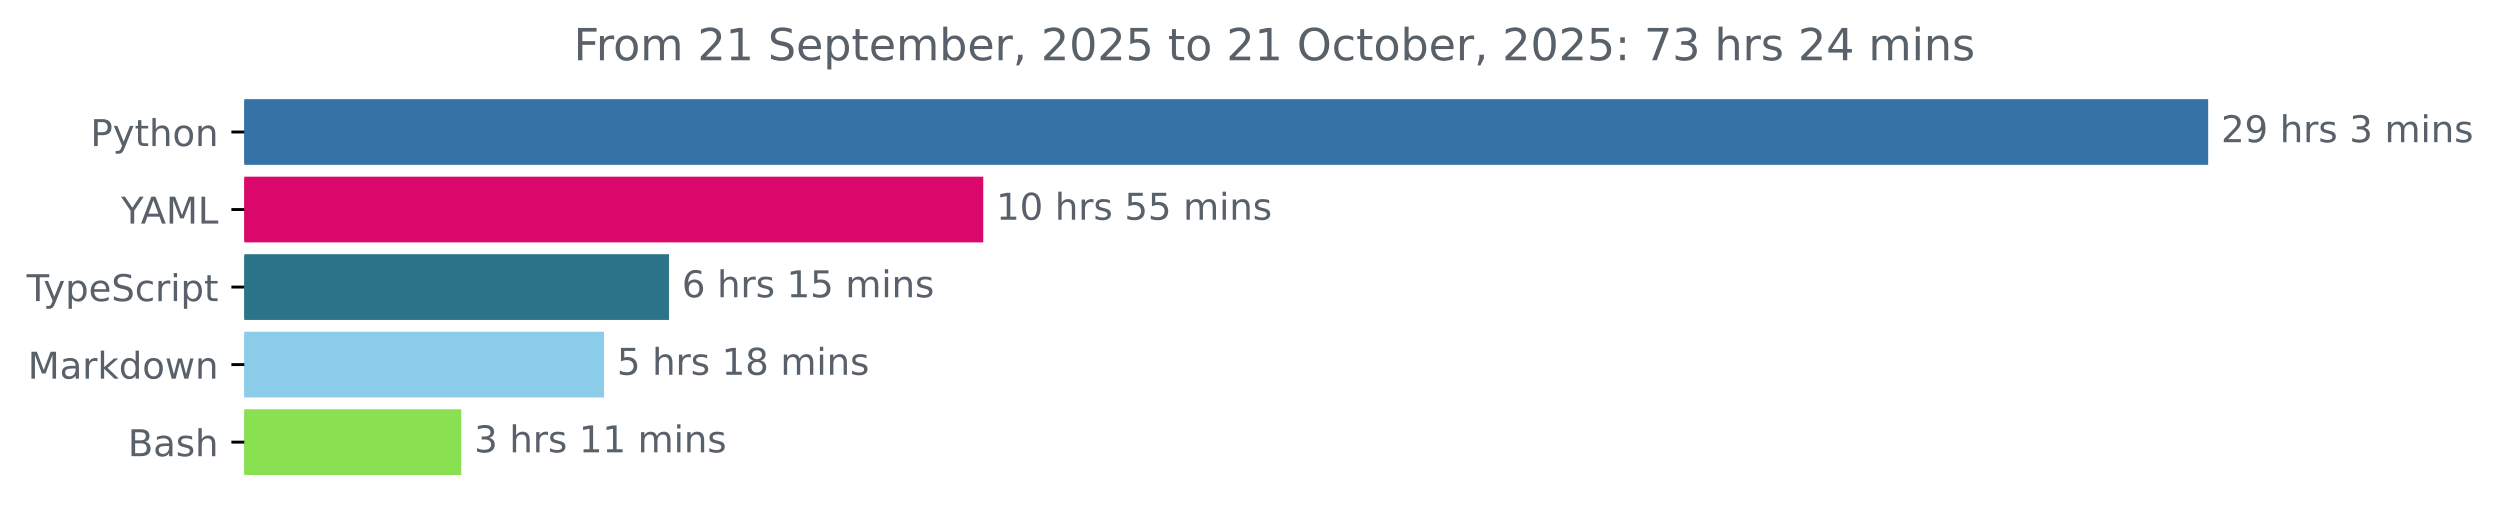
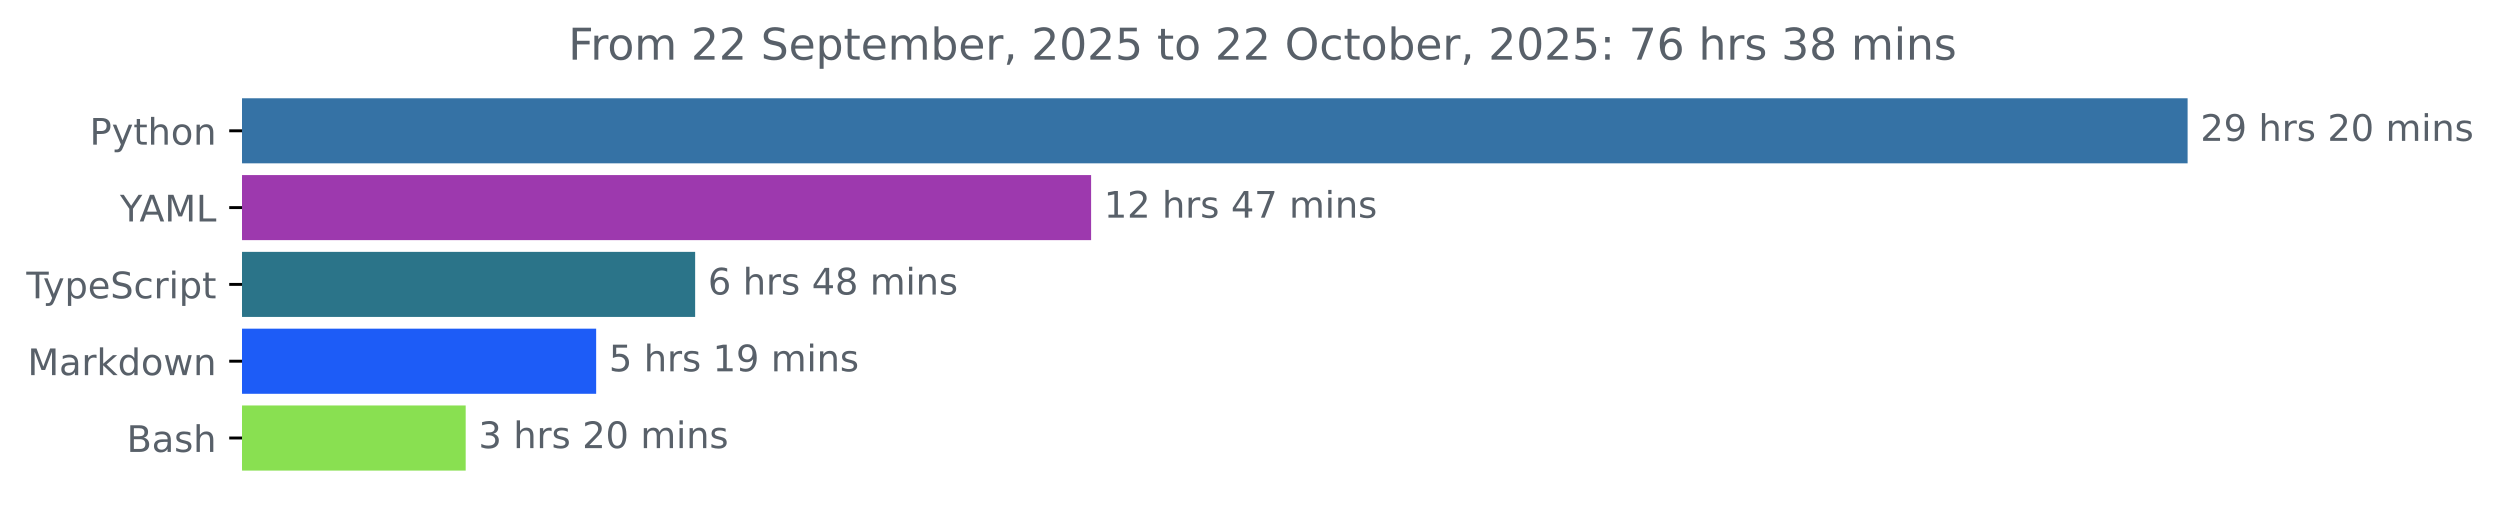
- <svg xmlns="http://www.w3.org/2000/svg" xmlns:xlink="http://www.w3.org/1999/xlink" width="677.144pt" height="140.398pt" viewBox="0 0 677.144 140.398" version="1.1">
+ <svg xmlns="http://www.w3.org/2000/svg" xmlns:xlink="http://www.w3.org/1999/xlink" width="683.507pt" height="140.398pt" viewBox="0 0 683.507 140.398" version="1.1">
  <defs>
    <style type="text/css">*{stroke-linejoin: round; stroke-linecap: butt}</style>
  </defs>
  <g id="figure_1">
    <g id="patch_1">
-       <path d="M -0 140.398  L 677.144 140.398  L 677.144 0  L -0 0  L -0 140.398  z " style="fill: none" />
+       <path d="M -0 140.398  L 683.507 140.398  L 683.507 0  L -0 0  L -0 140.398  z " style="fill: none" />
    </g>
    <g id="axes_1">
      <g id="patch_2">
-         <path d="M 66.17 27.358  L 597.599 27.358  L 597.599 44.158  L 66.17 44.158  z " clip-path="url(#p7775550920)" style="fill: #3572a5; stroke: #3572a5; stroke-linejoin: miter" />
+         <path d="M 66.17 27.358  L 597.599 27.358  L 597.599 44.158  L 66.17 44.158  z " clip-path="url(#pf9d2e9b5dd)" style="fill: #3572a5; stroke: #3572a5; stroke-linejoin: miter" />
      </g>
      <g id="patch_3">
-         <path d="M 66.17 48.358  L 265.825 48.358  L 265.825 65.158  L 66.17 65.158  z " clip-path="url(#p7775550920)" style="fill: #da086a; stroke: #da086a; stroke-linejoin: miter" />
+         <path d="M 66.17 48.358  L 297.812 48.358  L 297.812 65.158  L 66.17 65.158  z " clip-path="url(#pf9d2e9b5dd)" style="fill: #9d39ae; stroke: #9d39ae; stroke-linejoin: miter" />
      </g>
      <g id="patch_4">
-         <path d="M 66.17 69.358  L 180.7 69.358  L 180.7 86.158  L 66.17 86.158  z " clip-path="url(#p7775550920)" style="fill: #2b7489; stroke: #2b7489; stroke-linejoin: miter" />
+         <path d="M 66.17 69.358  L 189.555 69.358  L 189.555 86.158  L 66.17 86.158  z " clip-path="url(#pf9d2e9b5dd)" style="fill: #2b7489; stroke: #2b7489; stroke-linejoin: miter" />
      </g>
      <g id="patch_5">
-         <path d="M 66.17 90.358  L 163.111 90.358  L 163.111 107.158  L 66.17 107.158  z " clip-path="url(#p7775550920)" style="fill: #8bcce9; stroke: #8bcce9; stroke-linejoin: miter" />
+         <path d="M 66.17 90.358  L 162.491 90.358  L 162.491 107.158  L 66.17 107.158  z " clip-path="url(#pf9d2e9b5dd)" style="fill: #1d5cf7; stroke: #1d5cf7; stroke-linejoin: miter" />
      </g>
      <g id="patch_6">
-         <path d="M 66.17 111.358  L 124.442 111.358  L 124.442 128.158  L 66.17 128.158  z " clip-path="url(#p7775550920)" style="fill: #89e051; stroke: #89e051; stroke-linejoin: miter" />
+         <path d="M 66.17 111.358  L 126.822 111.358  L 126.822 128.158  L 66.17 128.158  z " clip-path="url(#pf9d2e9b5dd)" style="fill: #89e051; stroke: #89e051; stroke-linejoin: miter" />
      </g>
      <g id="matplotlib.axis_1" />
      <g id="matplotlib.axis_2">
        <g id="ytick_1">
          <g id="line2d_1">
            <defs>
-               <path id="m8da0bdf4bf" d="M 0 0  L -3.5 0  " style="stroke: #000000; stroke-width: 0.8" />
+               <path id="mdf01c8a53f" d="M 0 0  L -3.5 0  " style="stroke: #000000; stroke-width: 0.8" />
            </defs>
            <g>
-               <use xlink:href="#m8da0bdf4bf" x="66.17" y="35.758" style="stroke: #000000; stroke-width: 0.8" />
+               <use xlink:href="#mdf01c8a53f" x="66.17" y="35.758" style="stroke: #000000; stroke-width: 0.8" />
            </g>
          </g>
          <g id="text_1">
            <g style="fill: #586069" transform="translate(24.50781 39.55734) scale(0.1 -0.1)">
              <defs>
                <path id="DejaVuSans-50" d="M 1259 4147  L 1259 2394  L 2053 2394  Q 2494 2394 2734 2622  Q 2975 2850 2975 3272  Q 2975 3691 2734 3919  Q 2494 4147 2053 4147  L 1259 4147  z M 628 4666  L 2053 4666  Q 2838 4666 3239 4311  Q 3641 3956 3641 3272  Q 3641 2581 3239 2228  Q 2838 1875 2053 1875  L 1259 1875  L 1259 0  L 628 0  L 628 4666  z " transform="scale(0.015625)" />
                <path id="DejaVuSans-79" d="M 2059 -325  Q 1816 -950 1584 -1140  Q 1353 -1331 966 -1331  L 506 -1331  L 506 -850  L 844 -850  Q 1081 -850 1212 -737  Q 1344 -625 1503 -206  L 1606 56  L 191 3500  L 800 3500  L 1894 763  L 2988 3500  L 3597 3500  L 2059 -325  z " transform="scale(0.015625)" />
                <path id="DejaVuSans-74" d="M 1172 4494  L 1172 3500  L 2356 3500  L 2356 3053  L 1172 3053  L 1172 1153  Q 1172 725 1289 603  Q 1406 481 1766 481  L 2356 481  L 2356 0  L 1766 0  Q 1100 0 847 248  Q 594 497 594 1153  L 594 3053  L 172 3053  L 172 3500  L 594 3500  L 594 4494  L 1172 4494  z " transform="scale(0.015625)" />
                <path id="DejaVuSans-68" d="M 3513 2113  L 3513 0  L 2938 0  L 2938 2094  Q 2938 2591 2744 2837  Q 2550 3084 2163 3084  Q 1697 3084 1428 2787  Q 1159 2491 1159 1978  L 1159 0  L 581 0  L 581 4863  L 1159 4863  L 1159 2956  Q 1366 3272 1645 3428  Q 1925 3584 2291 3584  Q 2894 3584 3203 3211  Q 3513 2838 3513 2113  z " transform="scale(0.015625)" />
                <path id="DejaVuSans-6f" d="M 1959 3097  Q 1497 3097 1228 2736  Q 959 2375 959 1747  Q 959 1119 1226 758  Q 1494 397 1959 397  Q 2419 397 2687 759  Q 2956 1122 2956 1747  Q 2956 2369 2687 2733  Q 2419 3097 1959 3097  z M 1959 3584  Q 2709 3584 3137 3096  Q 3566 2609 3566 1747  Q 3566 888 3137 398  Q 2709 -91 1959 -91  Q 1206 -91 779 398  Q 353 888 353 1747  Q 353 2609 779 3096  Q 1206 3584 1959 3584  z " transform="scale(0.015625)" />
                <path id="DejaVuSans-6e" d="M 3513 2113  L 3513 0  L 2938 0  L 2938 2094  Q 2938 2591 2744 2837  Q 2550 3084 2163 3084  Q 1697 3084 1428 2787  Q 1159 2491 1159 1978  L 1159 0  L 581 0  L 581 3500  L 1159 3500  L 1159 2956  Q 1366 3272 1645 3428  Q 1925 3584 2291 3584  Q 2894 3584 3203 3211  Q 3513 2838 3513 2113  z " transform="scale(0.015625)" />
              </defs>
              <use xlink:href="#DejaVuSans-50" />
              <use xlink:href="#DejaVuSans-79" x="60.303" />
              <use xlink:href="#DejaVuSans-74" x="119.482" />
              <use xlink:href="#DejaVuSans-68" x="158.691" />
              <use xlink:href="#DejaVuSans-6f" x="222.07" />
              <use xlink:href="#DejaVuSans-6e" x="283.252" />
            </g>
          </g>
        </g>
        <g id="ytick_2">
          <g id="line2d_2">
            <g>
-               <use xlink:href="#m8da0bdf4bf" x="66.17" y="56.758" style="stroke: #000000; stroke-width: 0.8" />
+               <use xlink:href="#mdf01c8a53f" x="66.17" y="56.758" style="stroke: #000000; stroke-width: 0.8" />
            </g>
          </g>
          <g id="text_2">
            <g style="fill: #586069" transform="translate(32.79688 60.55734) scale(0.1 -0.1)">
              <defs>
                <path id="DejaVuSans-59" d="M -13 4666  L 666 4666  L 1959 2747  L 3244 4666  L 3922 4666  L 2272 2222  L 2272 0  L 1638 0  L 1638 2222  L -13 4666  z " transform="scale(0.015625)" />
                <path id="DejaVuSans-41" d="M 2188 4044  L 1331 1722  L 3047 1722  L 2188 4044  z M 1831 4666  L 2547 4666  L 4325 0  L 3669 0  L 3244 1197  L 1141 1197  L 716 0  L 50 0  L 1831 4666  z " transform="scale(0.015625)" />
                <path id="DejaVuSans-4d" d="M 628 4666  L 1569 4666  L 2759 1491  L 3956 4666  L 4897 4666  L 4897 0  L 4281 0  L 4281 4097  L 3078 897  L 2444 897  L 1241 4097  L 1241 0  L 628 0  L 628 4666  z " transform="scale(0.015625)" />
                <path id="DejaVuSans-4c" d="M 628 4666  L 1259 4666  L 1259 531  L 3531 531  L 3531 0  L 628 0  L 628 4666  z " transform="scale(0.015625)" />
              </defs>
              <use xlink:href="#DejaVuSans-59" />
              <use xlink:href="#DejaVuSans-41" x="53.334" />
              <use xlink:href="#DejaVuSans-4d" x="121.742" />
              <use xlink:href="#DejaVuSans-4c" x="208.021" />
            </g>
          </g>
        </g>
        <g id="ytick_3">
          <g id="line2d_3">
            <g>
-               <use xlink:href="#m8da0bdf4bf" x="66.17" y="77.758" style="stroke: #000000; stroke-width: 0.8" />
+               <use xlink:href="#mdf01c8a53f" x="66.17" y="77.758" style="stroke: #000000; stroke-width: 0.8" />
            </g>
          </g>
          <g id="text_3">
            <g style="fill: #586069" transform="translate(7.2 81.55734) scale(0.1 -0.1)">
              <defs>
                <path id="DejaVuSans-54" d="M -19 4666  L 3928 4666  L 3928 4134  L 2272 4134  L 2272 0  L 1638 0  L 1638 4134  L -19 4134  L -19 4666  z " transform="scale(0.015625)" />
                <path id="DejaVuSans-70" d="M 1159 525  L 1159 -1331  L 581 -1331  L 581 3500  L 1159 3500  L 1159 2969  Q 1341 3281 1617 3432  Q 1894 3584 2278 3584  Q 2916 3584 3314 3078  Q 3713 2572 3713 1747  Q 3713 922 3314 415  Q 2916 -91 2278 -91  Q 1894 -91 1617 61  Q 1341 213 1159 525  z M 3116 1747  Q 3116 2381 2855 2742  Q 2594 3103 2138 3103  Q 1681 3103 1420 2742  Q 1159 2381 1159 1747  Q 1159 1113 1420 752  Q 1681 391 2138 391  Q 2594 391 2855 752  Q 3116 1113 3116 1747  z " transform="scale(0.015625)" />
                <path id="DejaVuSans-65" d="M 3597 1894  L 3597 1613  L 953 1613  Q 991 1019 1311 708  Q 1631 397 2203 397  Q 2534 397 2845 478  Q 3156 559 3463 722  L 3463 178  Q 3153 47 2828 -22  Q 2503 -91 2169 -91  Q 1331 -91 842 396  Q 353 884 353 1716  Q 353 2575 817 3079  Q 1281 3584 2069 3584  Q 2775 3584 3186 3129  Q 3597 2675 3597 1894  z M 3022 2063  Q 3016 2534 2758 2815  Q 2500 3097 2075 3097  Q 1594 3097 1305 2825  Q 1016 2553 972 2059  L 3022 2063  z " transform="scale(0.015625)" />
                <path id="DejaVuSans-53" d="M 3425 4513  L 3425 3897  Q 3066 4069 2747 4153  Q 2428 4238 2131 4238  Q 1616 4238 1336 4038  Q 1056 3838 1056 3469  Q 1056 3159 1242 3001  Q 1428 2844 1947 2747  L 2328 2669  Q 3034 2534 3370 2195  Q 3706 1856 3706 1288  Q 3706 609 3251 259  Q 2797 -91 1919 -91  Q 1588 -91 1214 -16  Q 841 59 441 206  L 441 856  Q 825 641 1194 531  Q 1563 422 1919 422  Q 2459 422 2753 634  Q 3047 847 3047 1241  Q 3047 1584 2836 1778  Q 2625 1972 2144 2069  L 1759 2144  Q 1053 2284 737 2584  Q 422 2884 422 3419  Q 422 4038 858 4394  Q 1294 4750 2059 4750  Q 2388 4750 2728 4690  Q 3069 4631 3425 4513  z " transform="scale(0.015625)" />
                <path id="DejaVuSans-63" d="M 3122 3366  L 3122 2828  Q 2878 2963 2633 3030  Q 2388 3097 2138 3097  Q 1578 3097 1268 2742  Q 959 2388 959 1747  Q 959 1106 1268 751  Q 1578 397 2138 397  Q 2388 397 2633 464  Q 2878 531 3122 666  L 3122 134  Q 2881 22 2623 -34  Q 2366 -91 2075 -91  Q 1284 -91 818 406  Q 353 903 353 1747  Q 353 2603 823 3093  Q 1294 3584 2113 3584  Q 2378 3584 2631 3529  Q 2884 3475 3122 3366  z " transform="scale(0.015625)" />
                <path id="DejaVuSans-72" d="M 2631 2963  Q 2534 3019 2420 3045  Q 2306 3072 2169 3072  Q 1681 3072 1420 2755  Q 1159 2438 1159 1844  L 1159 0  L 581 0  L 581 3500  L 1159 3500  L 1159 2956  Q 1341 3275 1631 3429  Q 1922 3584 2338 3584  Q 2397 3584 2469 3576  Q 2541 3569 2628 3553  L 2631 2963  z " transform="scale(0.015625)" />
                <path id="DejaVuSans-69" d="M 603 3500  L 1178 3500  L 1178 0  L 603 0  L 603 3500  z M 603 4863  L 1178 4863  L 1178 4134  L 603 4134  L 603 4863  z " transform="scale(0.015625)" />
              </defs>
              <use xlink:href="#DejaVuSans-54" />
              <use xlink:href="#DejaVuSans-79" x="45.459" />
              <use xlink:href="#DejaVuSans-70" x="104.639" />
              <use xlink:href="#DejaVuSans-65" x="168.115" />
              <use xlink:href="#DejaVuSans-53" x="229.639" />
              <use xlink:href="#DejaVuSans-63" x="293.115" />
              <use xlink:href="#DejaVuSans-72" x="348.096" />
              <use xlink:href="#DejaVuSans-69" x="389.209" />
              <use xlink:href="#DejaVuSans-70" x="416.992" />
              <use xlink:href="#DejaVuSans-74" x="480.469" />
            </g>
          </g>
        </g>
        <g id="ytick_4">
          <g id="line2d_4">
            <g>
-               <use xlink:href="#m8da0bdf4bf" x="66.17" y="98.758" style="stroke: #000000; stroke-width: 0.8" />
+               <use xlink:href="#mdf01c8a53f" x="66.17" y="98.758" style="stroke: #000000; stroke-width: 0.8" />
            </g>
          </g>
          <g id="text_4">
            <g style="fill: #586069" transform="translate(7.529688 102.5573) scale(0.1 -0.1)">
              <defs>
                <path id="DejaVuSans-61" d="M 2194 1759  Q 1497 1759 1228 1600  Q 959 1441 959 1056  Q 959 750 1161 570  Q 1363 391 1709 391  Q 2188 391 2477 730  Q 2766 1069 2766 1631  L 2766 1759  L 2194 1759  z M 3341 1997  L 3341 0  L 2766 0  L 2766 531  Q 2569 213 2275 61  Q 1981 -91 1556 -91  Q 1019 -91 701 211  Q 384 513 384 1019  Q 384 1609 779 1909  Q 1175 2209 1959 2209  L 2766 2209  L 2766 2266  Q 2766 2663 2505 2880  Q 2244 3097 1772 3097  Q 1472 3097 1187 3025  Q 903 2953 641 2809  L 641 3341  Q 956 3463 1253 3523  Q 1550 3584 1831 3584  Q 2591 3584 2966 3190  Q 3341 2797 3341 1997  z " transform="scale(0.015625)" />
                <path id="DejaVuSans-6b" d="M 581 4863  L 1159 4863  L 1159 1991  L 2875 3500  L 3609 3500  L 1753 1863  L 3688 0  L 2938 0  L 1159 1709  L 1159 0  L 581 0  L 581 4863  z " transform="scale(0.015625)" />
                <path id="DejaVuSans-64" d="M 2906 2969  L 2906 4863  L 3481 4863  L 3481 0  L 2906 0  L 2906 525  Q 2725 213 2448 61  Q 2172 -91 1784 -91  Q 1150 -91 751 415  Q 353 922 353 1747  Q 353 2572 751 3078  Q 1150 3584 1784 3584  Q 2172 3584 2448 3432  Q 2725 3281 2906 2969  z M 947 1747  Q 947 1113 1208 752  Q 1469 391 1925 391  Q 2381 391 2643 752  Q 2906 1113 2906 1747  Q 2906 2381 2643 2742  Q 2381 3103 1925 3103  Q 1469 3103 1208 2742  Q 947 2381 947 1747  z " transform="scale(0.015625)" />
                <path id="DejaVuSans-77" d="M 269 3500  L 844 3500  L 1563 769  L 2278 3500  L 2956 3500  L 3675 769  L 4391 3500  L 4966 3500  L 4050 0  L 3372 0  L 2619 2869  L 1863 0  L 1184 0  L 269 3500  z " transform="scale(0.015625)" />
              </defs>
              <use xlink:href="#DejaVuSans-4d" />
              <use xlink:href="#DejaVuSans-61" x="86.279" />
              <use xlink:href="#DejaVuSans-72" x="147.559" />
              <use xlink:href="#DejaVuSans-6b" x="188.672" />
              <use xlink:href="#DejaVuSans-64" x="246.582" />
              <use xlink:href="#DejaVuSans-6f" x="310.059" />
              <use xlink:href="#DejaVuSans-77" x="371.24" />
              <use xlink:href="#DejaVuSans-6e" x="453.027" />
            </g>
          </g>
        </g>
        <g id="ytick_5">
          <g id="line2d_5">
            <g>
-               <use xlink:href="#m8da0bdf4bf" x="66.17" y="119.758" style="stroke: #000000; stroke-width: 0.8" />
+               <use xlink:href="#mdf01c8a53f" x="66.17" y="119.758" style="stroke: #000000; stroke-width: 0.8" />
            </g>
          </g>
          <g id="text_5">
            <g style="fill: #586069" transform="translate(34.63437 123.5573) scale(0.1 -0.1)">
              <defs>
                <path id="DejaVuSans-42" d="M 1259 2228  L 1259 519  L 2272 519  Q 2781 519 3026 730  Q 3272 941 3272 1375  Q 3272 1813 3026 2020  Q 2781 2228 2272 2228  L 1259 2228  z M 1259 4147  L 1259 2741  L 2194 2741  Q 2656 2741 2882 2914  Q 3109 3088 3109 3444  Q 3109 3797 2882 3972  Q 2656 4147 2194 4147  L 1259 4147  z M 628 4666  L 2241 4666  Q 2963 4666 3353 4366  Q 3744 4066 3744 3513  Q 3744 3084 3544 2831  Q 3344 2578 2956 2516  Q 3422 2416 3680 2098  Q 3938 1781 3938 1306  Q 3938 681 3513 340  Q 3088 0 2303 0  L 628 0  L 628 4666  z " transform="scale(0.015625)" />
                <path id="DejaVuSans-73" d="M 2834 3397  L 2834 2853  Q 2591 2978 2328 3040  Q 2066 3103 1784 3103  Q 1356 3103 1142 2972  Q 928 2841 928 2578  Q 928 2378 1081 2264  Q 1234 2150 1697 2047  L 1894 2003  Q 2506 1872 2764 1633  Q 3022 1394 3022 966  Q 3022 478 2636 193  Q 2250 -91 1575 -91  Q 1294 -91 989 -36  Q 684 19 347 128  L 347 722  Q 666 556 975 473  Q 1284 391 1588 391  Q 1994 391 2212 530  Q 2431 669 2431 922  Q 2431 1156 2273 1281  Q 2116 1406 1581 1522  L 1381 1569  Q 847 1681 609 1914  Q 372 2147 372 2553  Q 372 3047 722 3315  Q 1072 3584 1716 3584  Q 2034 3584 2315 3537  Q 2597 3491 2834 3397  z " transform="scale(0.015625)" />
              </defs>
              <use xlink:href="#DejaVuSans-42" />
              <use xlink:href="#DejaVuSans-61" x="68.604" />
              <use xlink:href="#DejaVuSans-73" x="129.883" />
              <use xlink:href="#DejaVuSans-68" x="181.982" />
            </g>
          </g>
        </g>
      </g>
      <g id="text_6">
        <g style="fill: #586069" transform="translate(601.5989 38.5175) scale(0.1 -0.1)">
          <defs>
            <path id="DejaVuSans-32" d="M 1228 531  L 3431 531  L 3431 0  L 469 0  L 469 531  Q 828 903 1448 1529  Q 2069 2156 2228 2338  Q 2531 2678 2651 2914  Q 2772 3150 2772 3378  Q 2772 3750 2511 3984  Q 2250 4219 1831 4219  Q 1534 4219 1204 4116  Q 875 4013 500 3803  L 500 4441  Q 881 4594 1212 4672  Q 1544 4750 1819 4750  Q 2544 4750 2975 4387  Q 3406 4025 3406 3419  Q 3406 3131 3298 2873  Q 3191 2616 2906 2266  Q 2828 2175 2409 1742  Q 1991 1309 1228 531  z " transform="scale(0.015625)" />
            <path id="DejaVuSans-39" d="M 703 97  L 703 672  Q 941 559 1184 500  Q 1428 441 1663 441  Q 2288 441 2617 861  Q 2947 1281 2994 2138  Q 2813 1869 2534 1725  Q 2256 1581 1919 1581  Q 1219 1581 811 2004  Q 403 2428 403 3163  Q 403 3881 828 4315  Q 1253 4750 1959 4750  Q 2769 4750 3195 4129  Q 3622 3509 3622 2328  Q 3622 1225 3098 567  Q 2575 -91 1691 -91  Q 1453 -91 1209 -44  Q 966 3 703 97  z M 1959 2075  Q 2384 2075 2632 2365  Q 2881 2656 2881 3163  Q 2881 3666 2632 3958  Q 2384 4250 1959 4250  Q 1534 4250 1286 3958  Q 1038 3666 1038 3163  Q 1038 2656 1286 2365  Q 1534 2075 1959 2075  z " transform="scale(0.015625)" />
            <path id="DejaVuSans-20" transform="scale(0.015625)" />
-             <path id="DejaVuSans-33" d="M 2597 2516  Q 3050 2419 3304 2112  Q 3559 1806 3559 1356  Q 3559 666 3084 287  Q 2609 -91 1734 -91  Q 1441 -91 1130 -33  Q 819 25 488 141  L 488 750  Q 750 597 1062 519  Q 1375 441 1716 441  Q 2309 441 2620 675  Q 2931 909 2931 1356  Q 2931 1769 2642 2001  Q 2353 2234 1838 2234  L 1294 2234  L 1294 2753  L 1863 2753  Q 2328 2753 2575 2939  Q 2822 3125 2822 3475  Q 2822 3834 2567 4026  Q 2313 4219 1838 4219  Q 1578 4219 1281 4162  Q 984 4106 628 3988  L 628 4550  Q 988 4650 1302 4700  Q 1616 4750 1894 4750  Q 2613 4750 3031 4423  Q 3450 4097 3450 3541  Q 3450 3153 3228 2886  Q 3006 2619 2597 2516  z " transform="scale(0.015625)" />
+             <path id="DejaVuSans-30" d="M 2034 4250  Q 1547 4250 1301 3770  Q 1056 3291 1056 2328  Q 1056 1369 1301 889  Q 1547 409 2034 409  Q 2525 409 2770 889  Q 3016 1369 3016 2328  Q 3016 3291 2770 3770  Q 2525 4250 2034 4250  z M 2034 4750  Q 2819 4750 3233 4129  Q 3647 3509 3647 2328  Q 3647 1150 3233 529  Q 2819 -91 2034 -91  Q 1250 -91 836 529  Q 422 1150 422 2328  Q 422 3509 836 4129  Q 1250 4750 2034 4750  z " transform="scale(0.015625)" />
            <path id="DejaVuSans-6d" d="M 3328 2828  Q 3544 3216 3844 3400  Q 4144 3584 4550 3584  Q 5097 3584 5394 3201  Q 5691 2819 5691 2113  L 5691 0  L 5113 0  L 5113 2094  Q 5113 2597 4934 2840  Q 4756 3084 4391 3084  Q 3944 3084 3684 2787  Q 3425 2491 3425 1978  L 3425 0  L 2847 0  L 2847 2094  Q 2847 2600 2669 2842  Q 2491 3084 2119 3084  Q 1678 3084 1418 2786  Q 1159 2488 1159 1978  L 1159 0  L 581 0  L 581 3500  L 1159 3500  L 1159 2956  Q 1356 3278 1631 3431  Q 1906 3584 2284 3584  Q 2666 3584 2933 3390  Q 3200 3197 3328 2828  z " transform="scale(0.015625)" />
          </defs>
          <use xlink:href="#DejaVuSans-32" />
          <use xlink:href="#DejaVuSans-39" x="63.623" />
          <use xlink:href="#DejaVuSans-20" x="127.246" />
          <use xlink:href="#DejaVuSans-68" x="159.033" />
          <use xlink:href="#DejaVuSans-72" x="222.412" />
          <use xlink:href="#DejaVuSans-73" x="263.525" />
          <use xlink:href="#DejaVuSans-20" x="315.625" />
-           <use xlink:href="#DejaVuSans-33" x="347.412" />
-           <use xlink:href="#DejaVuSans-20" x="411.035" />
-           <use xlink:href="#DejaVuSans-6d" x="442.822" />
-           <use xlink:href="#DejaVuSans-69" x="540.234" />
-           <use xlink:href="#DejaVuSans-6e" x="568.018" />
-           <use xlink:href="#DejaVuSans-73" x="631.396" />
+           <use xlink:href="#DejaVuSans-32" x="347.412" />
+           <use xlink:href="#DejaVuSans-30" x="411.035" />
+           <use xlink:href="#DejaVuSans-20" x="474.658" />
+           <use xlink:href="#DejaVuSans-6d" x="506.445" />
+           <use xlink:href="#DejaVuSans-69" x="603.857" />
+           <use xlink:href="#DejaVuSans-6e" x="631.641" />
+           <use xlink:href="#DejaVuSans-73" x="695.02" />
        </g>
      </g>
      <g id="text_7">
-         <g style="fill: #586069" transform="translate(269.8253 59.5175) scale(0.1 -0.1)">
+         <g style="fill: #586069" transform="translate(301.8115 59.5175) scale(0.1 -0.1)">
          <defs>
            <path id="DejaVuSans-31" d="M 794 531  L 1825 531  L 1825 4091  L 703 3866  L 703 4441  L 1819 4666  L 2450 4666  L 2450 531  L 3481 531  L 3481 0  L 794 0  L 794 531  z " transform="scale(0.015625)" />
-             <path id="DejaVuSans-30" d="M 2034 4250  Q 1547 4250 1301 3770  Q 1056 3291 1056 2328  Q 1056 1369 1301 889  Q 1547 409 2034 409  Q 2525 409 2770 889  Q 3016 1369 3016 2328  Q 3016 3291 2770 3770  Q 2525 4250 2034 4250  z M 2034 4750  Q 2819 4750 3233 4129  Q 3647 3509 3647 2328  Q 3647 1150 3233 529  Q 2819 -91 2034 -91  Q 1250 -91 836 529  Q 422 1150 422 2328  Q 422 3509 836 4129  Q 1250 4750 2034 4750  z " transform="scale(0.015625)" />
-             <path id="DejaVuSans-35" d="M 691 4666  L 3169 4666  L 3169 4134  L 1269 4134  L 1269 2991  Q 1406 3038 1543 3061  Q 1681 3084 1819 3084  Q 2600 3084 3056 2656  Q 3513 2228 3513 1497  Q 3513 744 3044 326  Q 2575 -91 1722 -91  Q 1428 -91 1123 -41  Q 819 9 494 109  L 494 744  Q 775 591 1075 516  Q 1375 441 1709 441  Q 2250 441 2565 725  Q 2881 1009 2881 1497  Q 2881 1984 2565 2268  Q 2250 2553 1709 2553  Q 1456 2553 1204 2497  Q 953 2441 691 2322  L 691 4666  z " transform="scale(0.015625)" />
+             <path id="DejaVuSans-34" d="M 2419 4116  L 825 1625  L 2419 1625  L 2419 4116  z M 2253 4666  L 3047 4666  L 3047 1625  L 3713 1625  L 3713 1100  L 3047 1100  L 3047 0  L 2419 0  L 2419 1100  L 313 1100  L 313 1709  L 2253 4666  z " transform="scale(0.015625)" />
+             <path id="DejaVuSans-37" d="M 525 4666  L 3525 4666  L 3525 4397  L 1831 0  L 1172 0  L 2766 4134  L 525 4134  L 525 4666  z " transform="scale(0.015625)" />
          </defs>
          <use xlink:href="#DejaVuSans-31" />
-           <use xlink:href="#DejaVuSans-30" x="63.623" />
+           <use xlink:href="#DejaVuSans-32" x="63.623" />
          <use xlink:href="#DejaVuSans-20" x="127.246" />
          <use xlink:href="#DejaVuSans-68" x="159.033" />
          <use xlink:href="#DejaVuSans-72" x="222.412" />
          <use xlink:href="#DejaVuSans-73" x="263.525" />
          <use xlink:href="#DejaVuSans-20" x="315.625" />
-           <use xlink:href="#DejaVuSans-35" x="347.412" />
-           <use xlink:href="#DejaVuSans-35" x="411.035" />
+           <use xlink:href="#DejaVuSans-34" x="347.412" />
+           <use xlink:href="#DejaVuSans-37" x="411.035" />
          <use xlink:href="#DejaVuSans-20" x="474.658" />
          <use xlink:href="#DejaVuSans-6d" x="506.445" />
          <use xlink:href="#DejaVuSans-69" x="603.857" />
          <use xlink:href="#DejaVuSans-6e" x="631.641" />
          <use xlink:href="#DejaVuSans-73" x="695.02" />
        </g>
      </g>
      <g id="text_8">
-         <g style="fill: #586069" transform="translate(184.7 80.5175) scale(0.1 -0.1)">
+         <g style="fill: #586069" transform="translate(193.555 80.5175) scale(0.1 -0.1)">
          <defs>
            <path id="DejaVuSans-36" d="M 2113 2584  Q 1688 2584 1439 2293  Q 1191 2003 1191 1497  Q 1191 994 1439 701  Q 1688 409 2113 409  Q 2538 409 2786 701  Q 3034 994 3034 1497  Q 3034 2003 2786 2293  Q 2538 2584 2113 2584  z M 3366 4563  L 3366 3988  Q 3128 4100 2886 4159  Q 2644 4219 2406 4219  Q 1781 4219 1451 3797  Q 1122 3375 1075 2522  Q 1259 2794 1537 2939  Q 1816 3084 2150 3084  Q 2853 3084 3261 2657  Q 3669 2231 3669 1497  Q 3669 778 3244 343  Q 2819 -91 2113 -91  Q 1303 -91 875 529  Q 447 1150 447 2328  Q 447 3434 972 4092  Q 1497 4750 2381 4750  Q 2619 4750 2861 4703  Q 3103 4656 3366 4563  z " transform="scale(0.015625)" />
+             <path id="DejaVuSans-38" d="M 2034 2216  Q 1584 2216 1326 1975  Q 1069 1734 1069 1313  Q 1069 891 1326 650  Q 1584 409 2034 409  Q 2484 409 2743 651  Q 3003 894 3003 1313  Q 3003 1734 2745 1975  Q 2488 2216 2034 2216  z M 1403 2484  Q 997 2584 770 2862  Q 544 3141 544 3541  Q 544 4100 942 4425  Q 1341 4750 2034 4750  Q 2731 4750 3128 4425  Q 3525 4100 3525 3541  Q 3525 3141 3298 2862  Q 3072 2584 2669 2484  Q 3125 2378 3379 2068  Q 3634 1759 3634 1313  Q 3634 634 3220 271  Q 2806 -91 2034 -91  Q 1263 -91 848 271  Q 434 634 434 1313  Q 434 1759 690 2068  Q 947 2378 1403 2484  z M 1172 3481  Q 1172 3119 1398 2916  Q 1625 2713 2034 2713  Q 2441 2713 2670 2916  Q 2900 3119 2900 3481  Q 2900 3844 2670 4047  Q 2441 4250 2034 4250  Q 1625 4250 1398 4047  Q 1172 3844 1172 3481  z " transform="scale(0.015625)" />
          </defs>
          <use xlink:href="#DejaVuSans-36" />
          <use xlink:href="#DejaVuSans-20" x="63.623" />
          <use xlink:href="#DejaVuSans-68" x="95.41" />
          <use xlink:href="#DejaVuSans-72" x="158.789" />
          <use xlink:href="#DejaVuSans-73" x="199.902" />
          <use xlink:href="#DejaVuSans-20" x="252.002" />
-           <use xlink:href="#DejaVuSans-31" x="283.789" />
-           <use xlink:href="#DejaVuSans-35" x="347.412" />
+           <use xlink:href="#DejaVuSans-34" x="283.789" />
+           <use xlink:href="#DejaVuSans-38" x="347.412" />
          <use xlink:href="#DejaVuSans-20" x="411.035" />
          <use xlink:href="#DejaVuSans-6d" x="442.822" />
          <use xlink:href="#DejaVuSans-69" x="540.234" />
          <use xlink:href="#DejaVuSans-6e" x="568.018" />
          <use xlink:href="#DejaVuSans-73" x="631.396" />
        </g>
      </g>
      <g id="text_9">
-         <g style="fill: #586069" transform="translate(167.111 101.5175) scale(0.1 -0.1)">
-           <defs>
-             <path id="DejaVuSans-38" d="M 2034 2216  Q 1584 2216 1326 1975  Q 1069 1734 1069 1313  Q 1069 891 1326 650  Q 1584 409 2034 409  Q 2484 409 2743 651  Q 3003 894 3003 1313  Q 3003 1734 2745 1975  Q 2488 2216 2034 2216  z M 1403 2484  Q 997 2584 770 2862  Q 544 3141 544 3541  Q 544 4100 942 4425  Q 1341 4750 2034 4750  Q 2731 4750 3128 4425  Q 3525 4100 3525 3541  Q 3525 3141 3298 2862  Q 3072 2584 2669 2484  Q 3125 2378 3379 2068  Q 3634 1759 3634 1313  Q 3634 634 3220 271  Q 2806 -91 2034 -91  Q 1263 -91 848 271  Q 434 634 434 1313  Q 434 1759 690 2068  Q 947 2378 1403 2484  z M 1172 3481  Q 1172 3119 1398 2916  Q 1625 2713 2034 2713  Q 2441 2713 2670 2916  Q 2900 3119 2900 3481  Q 2900 3844 2670 4047  Q 2441 4250 2034 4250  Q 1625 4250 1398 4047  Q 1172 3844 1172 3481  z " transform="scale(0.015625)" />
+         <g style="fill: #586069" transform="translate(166.4909 101.5175) scale(0.1 -0.1)">
+           <defs>
+             <path id="DejaVuSans-35" d="M 691 4666  L 3169 4666  L 3169 4134  L 1269 4134  L 1269 2991  Q 1406 3038 1543 3061  Q 1681 3084 1819 3084  Q 2600 3084 3056 2656  Q 3513 2228 3513 1497  Q 3513 744 3044 326  Q 2575 -91 1722 -91  Q 1428 -91 1123 -41  Q 819 9 494 109  L 494 744  Q 775 591 1075 516  Q 1375 441 1709 441  Q 2250 441 2565 725  Q 2881 1009 2881 1497  Q 2881 1984 2565 2268  Q 2250 2553 1709 2553  Q 1456 2553 1204 2497  Q 953 2441 691 2322  L 691 4666  z " transform="scale(0.015625)" />
          </defs>
          <use xlink:href="#DejaVuSans-35" />
          <use xlink:href="#DejaVuSans-20" x="63.623" />
          <use xlink:href="#DejaVuSans-68" x="95.41" />
          <use xlink:href="#DejaVuSans-72" x="158.789" />
          <use xlink:href="#DejaVuSans-73" x="199.902" />
          <use xlink:href="#DejaVuSans-20" x="252.002" />
          <use xlink:href="#DejaVuSans-31" x="283.789" />
-           <use xlink:href="#DejaVuSans-38" x="347.412" />
+           <use xlink:href="#DejaVuSans-39" x="347.412" />
          <use xlink:href="#DejaVuSans-20" x="411.035" />
          <use xlink:href="#DejaVuSans-6d" x="442.822" />
          <use xlink:href="#DejaVuSans-69" x="540.234" />
          <use xlink:href="#DejaVuSans-6e" x="568.018" />
          <use xlink:href="#DejaVuSans-73" x="631.396" />
        </g>
      </g>
      <g id="text_10">
-         <g style="fill: #586069" transform="translate(128.4422 122.5175) scale(0.1 -0.1)">
+         <g style="fill: #586069" transform="translate(130.8217 122.5175) scale(0.1 -0.1)">
+           <defs>
+             <path id="DejaVuSans-33" d="M 2597 2516  Q 3050 2419 3304 2112  Q 3559 1806 3559 1356  Q 3559 666 3084 287  Q 2609 -91 1734 -91  Q 1441 -91 1130 -33  Q 819 25 488 141  L 488 750  Q 750 597 1062 519  Q 1375 441 1716 441  Q 2309 441 2620 675  Q 2931 909 2931 1356  Q 2931 1769 2642 2001  Q 2353 2234 1838 2234  L 1294 2234  L 1294 2753  L 1863 2753  Q 2328 2753 2575 2939  Q 2822 3125 2822 3475  Q 2822 3834 2567 4026  Q 2313 4219 1838 4219  Q 1578 4219 1281 4162  Q 984 4106 628 3988  L 628 4550  Q 988 4650 1302 4700  Q 1616 4750 1894 4750  Q 2613 4750 3031 4423  Q 3450 4097 3450 3541  Q 3450 3153 3228 2886  Q 3006 2619 2597 2516  z " transform="scale(0.015625)" />
+           </defs>
          <use xlink:href="#DejaVuSans-33" />
          <use xlink:href="#DejaVuSans-20" x="63.623" />
          <use xlink:href="#DejaVuSans-68" x="95.41" />
          <use xlink:href="#DejaVuSans-72" x="158.789" />
          <use xlink:href="#DejaVuSans-73" x="199.902" />
          <use xlink:href="#DejaVuSans-20" x="252.002" />
-           <use xlink:href="#DejaVuSans-31" x="283.789" />
-           <use xlink:href="#DejaVuSans-31" x="347.412" />
+           <use xlink:href="#DejaVuSans-32" x="283.789" />
+           <use xlink:href="#DejaVuSans-30" x="347.412" />
          <use xlink:href="#DejaVuSans-20" x="411.035" />
          <use xlink:href="#DejaVuSans-6d" x="442.822" />
          <use xlink:href="#DejaVuSans-69" x="540.234" />
          <use xlink:href="#DejaVuSans-6e" x="568.018" />
          <use xlink:href="#DejaVuSans-73" x="631.396" />
        </g>
      </g>
      <g id="text_11">
        <g style="fill: #586069" transform="translate(155.38 16.31812) scale(0.12 -0.12)">
          <defs>
            <path id="DejaVuSans-46" d="M 628 4666  L 3309 4666  L 3309 4134  L 1259 4134  L 1259 2759  L 3109 2759  L 3109 2228  L 1259 2228  L 1259 0  L 628 0  L 628 4666  z " transform="scale(0.015625)" />
            <path id="DejaVuSans-62" d="M 3116 1747  Q 3116 2381 2855 2742  Q 2594 3103 2138 3103  Q 1681 3103 1420 2742  Q 1159 2381 1159 1747  Q 1159 1113 1420 752  Q 1681 391 2138 391  Q 2594 391 2855 752  Q 3116 1113 3116 1747  z M 1159 2969  Q 1341 3281 1617 3432  Q 1894 3584 2278 3584  Q 2916 3584 3314 3078  Q 3713 2572 3713 1747  Q 3713 922 3314 415  Q 2916 -91 2278 -91  Q 1894 -91 1617 61  Q 1341 213 1159 525  L 1159 0  L 581 0  L 581 4863  L 1159 4863  L 1159 2969  z " transform="scale(0.015625)" />
            <path id="DejaVuSans-2c" d="M 750 794  L 1409 794  L 1409 256  L 897 -744  L 494 -744  L 750 256  L 750 794  z " transform="scale(0.015625)" />
            <path id="DejaVuSans-4f" d="M 2522 4238  Q 1834 4238 1429 3725  Q 1025 3213 1025 2328  Q 1025 1447 1429 934  Q 1834 422 2522 422  Q 3209 422 3611 934  Q 4013 1447 4013 2328  Q 4013 3213 3611 3725  Q 3209 4238 2522 4238  z M 2522 4750  Q 3503 4750 4090 4092  Q 4678 3434 4678 2328  Q 4678 1225 4090 567  Q 3503 -91 2522 -91  Q 1538 -91 948 565  Q 359 1222 359 2328  Q 359 3434 948 4092  Q 1538 4750 2522 4750  z " transform="scale(0.015625)" />
            <path id="DejaVuSans-3a" d="M 750 794  L 1409 794  L 1409 0  L 750 0  L 750 794  z M 750 3309  L 1409 3309  L 1409 2516  L 750 2516  L 750 3309  z " transform="scale(0.015625)" />
-             <path id="DejaVuSans-37" d="M 525 4666  L 3525 4666  L 3525 4397  L 1831 0  L 1172 0  L 2766 4134  L 525 4134  L 525 4666  z " transform="scale(0.015625)" />
-             <path id="DejaVuSans-34" d="M 2419 4116  L 825 1625  L 2419 1625  L 2419 4116  z M 2253 4666  L 3047 4666  L 3047 1625  L 3713 1625  L 3713 1100  L 3047 1100  L 3047 0  L 2419 0  L 2419 1100  L 313 1100  L 313 1709  L 2253 4666  z " transform="scale(0.015625)" />
          </defs>
          <use xlink:href="#DejaVuSans-46" />
          <use xlink:href="#DejaVuSans-72" x="50.27" />
          <use xlink:href="#DejaVuSans-6f" x="89.133" />
          <use xlink:href="#DejaVuSans-6d" x="150.314" />
          <use xlink:href="#DejaVuSans-20" x="247.727" />
          <use xlink:href="#DejaVuSans-32" x="279.514" />
-           <use xlink:href="#DejaVuSans-31" x="343.137" />
+           <use xlink:href="#DejaVuSans-32" x="343.137" />
          <use xlink:href="#DejaVuSans-20" x="406.76" />
          <use xlink:href="#DejaVuSans-53" x="438.547" />
          <use xlink:href="#DejaVuSans-65" x="502.023" />
          <use xlink:href="#DejaVuSans-70" x="563.547" />
          <use xlink:href="#DejaVuSans-74" x="627.023" />
          <use xlink:href="#DejaVuSans-65" x="666.232" />
          <use xlink:href="#DejaVuSans-6d" x="727.756" />
          <use xlink:href="#DejaVuSans-62" x="825.168" />
          <use xlink:href="#DejaVuSans-65" x="888.645" />
          <use xlink:href="#DejaVuSans-72" x="950.168" />
          <use xlink:href="#DejaVuSans-2c" x="991.281" />
          <use xlink:href="#DejaVuSans-20" x="1023.068" />
          <use xlink:href="#DejaVuSans-32" x="1054.855" />
          <use xlink:href="#DejaVuSans-30" x="1118.479" />
          <use xlink:href="#DejaVuSans-32" x="1182.102" />
          <use xlink:href="#DejaVuSans-35" x="1245.725" />
          <use xlink:href="#DejaVuSans-20" x="1309.348" />
          <use xlink:href="#DejaVuSans-74" x="1341.135" />
          <use xlink:href="#DejaVuSans-6f" x="1380.344" />
          <use xlink:href="#DejaVuSans-20" x="1441.525" />
          <use xlink:href="#DejaVuSans-32" x="1473.312" />
-           <use xlink:href="#DejaVuSans-31" x="1536.936" />
+           <use xlink:href="#DejaVuSans-32" x="1536.936" />
          <use xlink:href="#DejaVuSans-20" x="1600.559" />
          <use xlink:href="#DejaVuSans-4f" x="1632.346" />
          <use xlink:href="#DejaVuSans-63" x="1711.057" />
          <use xlink:href="#DejaVuSans-74" x="1766.037" />
          <use xlink:href="#DejaVuSans-6f" x="1805.246" />
          <use xlink:href="#DejaVuSans-62" x="1866.428" />
          <use xlink:href="#DejaVuSans-65" x="1929.904" />
          <use xlink:href="#DejaVuSans-72" x="1991.428" />
          <use xlink:href="#DejaVuSans-2c" x="2032.541" />
          <use xlink:href="#DejaVuSans-20" x="2064.328" />
          <use xlink:href="#DejaVuSans-32" x="2096.115" />
          <use xlink:href="#DejaVuSans-30" x="2159.738" />
          <use xlink:href="#DejaVuSans-32" x="2223.361" />
          <use xlink:href="#DejaVuSans-35" x="2286.984" />
          <use xlink:href="#DejaVuSans-3a" x="2350.607" />
          <use xlink:href="#DejaVuSans-20" x="2384.299" />
          <use xlink:href="#DejaVuSans-37" x="2416.086" />
-           <use xlink:href="#DejaVuSans-33" x="2479.709" />
+           <use xlink:href="#DejaVuSans-36" x="2479.709" />
          <use xlink:href="#DejaVuSans-20" x="2543.332" />
          <use xlink:href="#DejaVuSans-68" x="2575.119" />
          <use xlink:href="#DejaVuSans-72" x="2638.498" />
          <use xlink:href="#DejaVuSans-73" x="2679.611" />
          <use xlink:href="#DejaVuSans-20" x="2731.711" />
-           <use xlink:href="#DejaVuSans-32" x="2763.498" />
-           <use xlink:href="#DejaVuSans-34" x="2827.121" />
+           <use xlink:href="#DejaVuSans-33" x="2763.498" />
+           <use xlink:href="#DejaVuSans-38" x="2827.121" />
          <use xlink:href="#DejaVuSans-20" x="2890.744" />
          <use xlink:href="#DejaVuSans-6d" x="2922.531" />
          <use xlink:href="#DejaVuSans-69" x="3019.943" />
          <use xlink:href="#DejaVuSans-6e" x="3047.727" />
          <use xlink:href="#DejaVuSans-73" x="3111.105" />
        </g>
      </g>
    </g>
  </g>
  <defs>
-     <clipPath id="p7775550920">
+     <clipPath id="pf9d2e9b5dd">
      <rect x="66.17" y="22.318" width="558" height="110.88" />
    </clipPath>
  </defs>
</svg>
